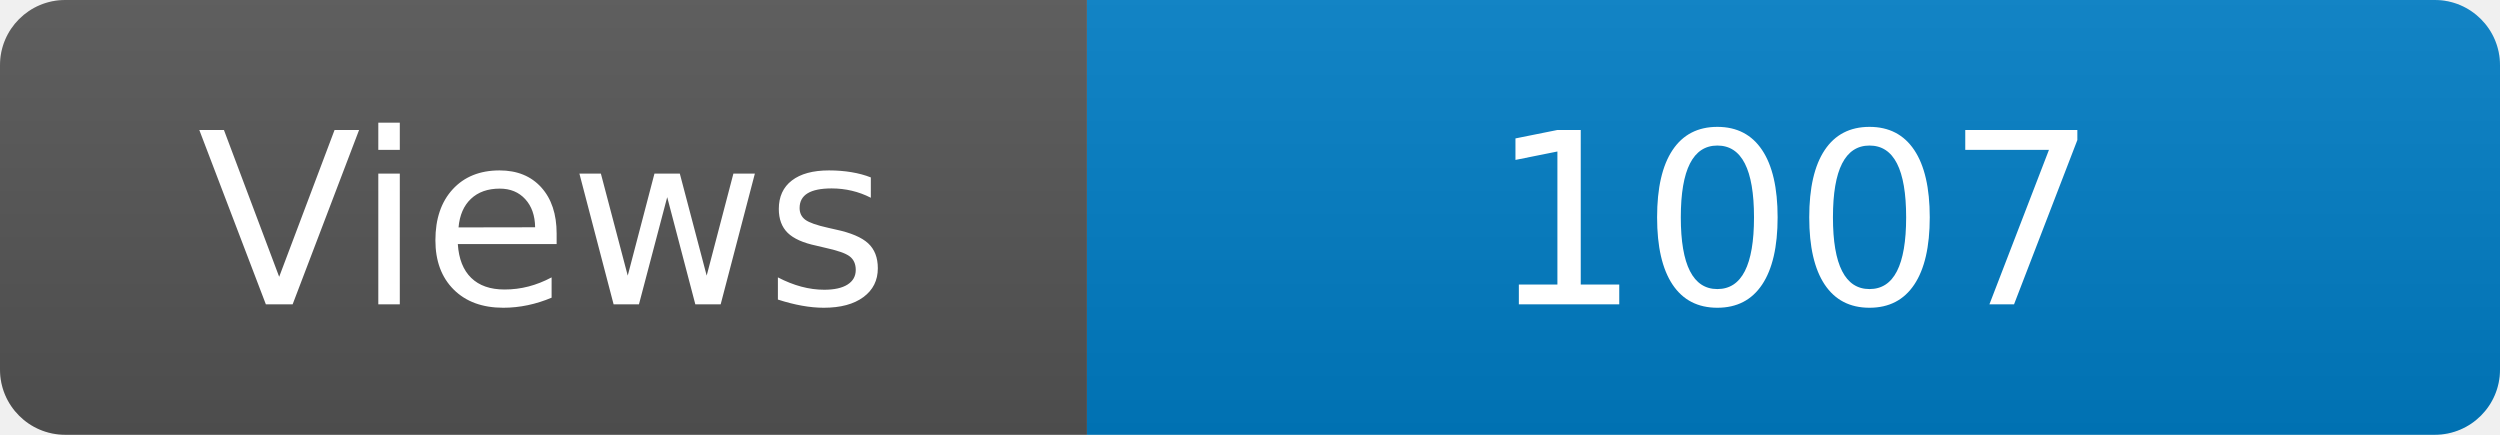
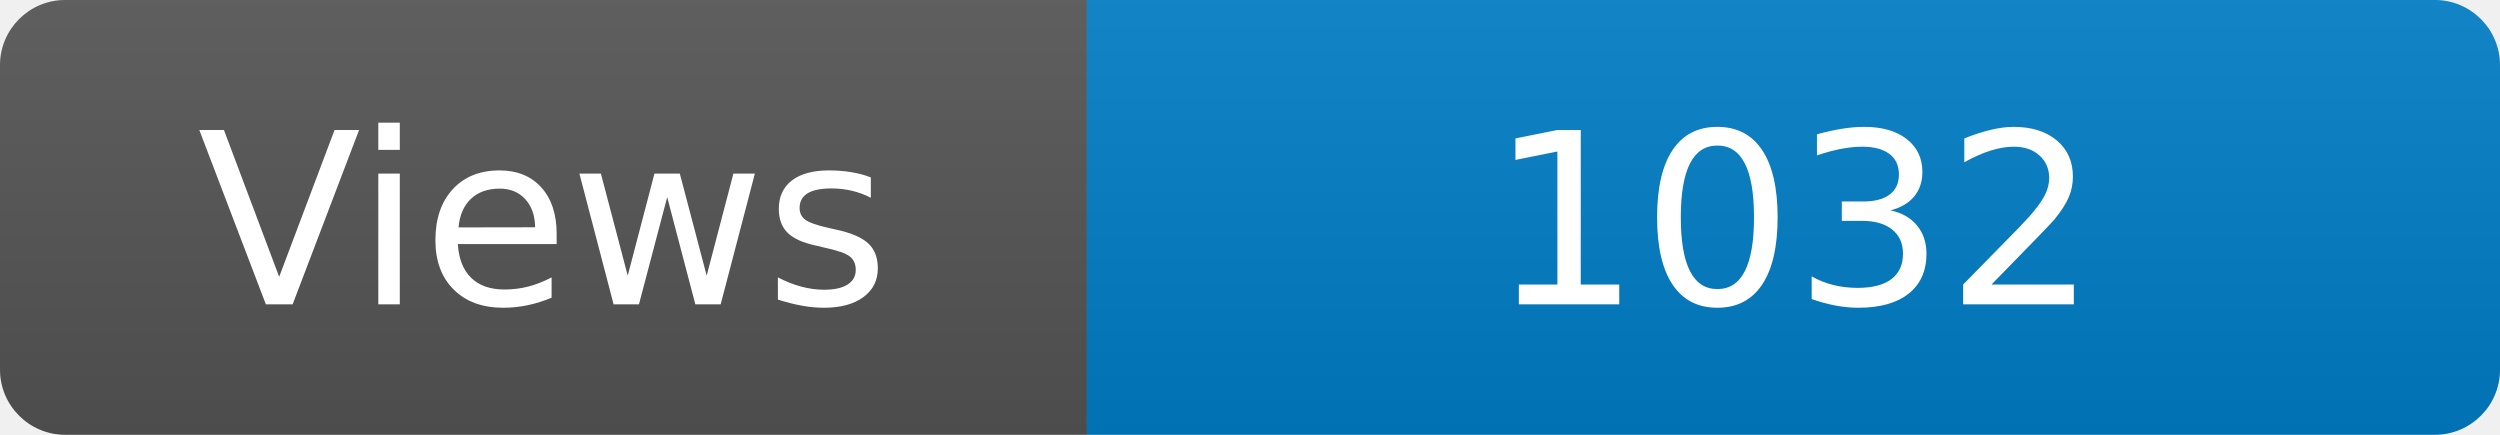
<svg xmlns="http://www.w3.org/2000/svg" width="115" height="20" role="img" aria-label="Maintained?: yes">
  <linearGradient id="s" x2="0" y2="100%">
    <stop offset="0" stop-color="#bbb" stop-opacity=".1" />
    <stop offset="1" stop-opacity=".1" />
  </linearGradient>
  <clipPath id="r">
    <rect width="115" height="20" rx="3" fill="#fff" />
  </clipPath>
  <g clip-path="url(#r)">
    <rect width="50" height="20" fill="#555" />
    <rect x="50" width="160" height="20" fill="#007ec6" />
    <rect width="115" height="20" fill="url(#s)" />
  </g>
  <g fill="#fff" text-anchor="middle" font-family="Verdana,Geneva,DejaVu Sans,sans-serif" font-size="110">
    <text x="250" y="140" transform="scale(.1)" fill="#fff">Views</text>
-     <text x="825" y="140" transform="scale(.1)" fill="#fff">1007</text>
+     <text x="825" y="140" transform="scale(.1)" fill="#fff">1032</text>
  </g>
</svg>
